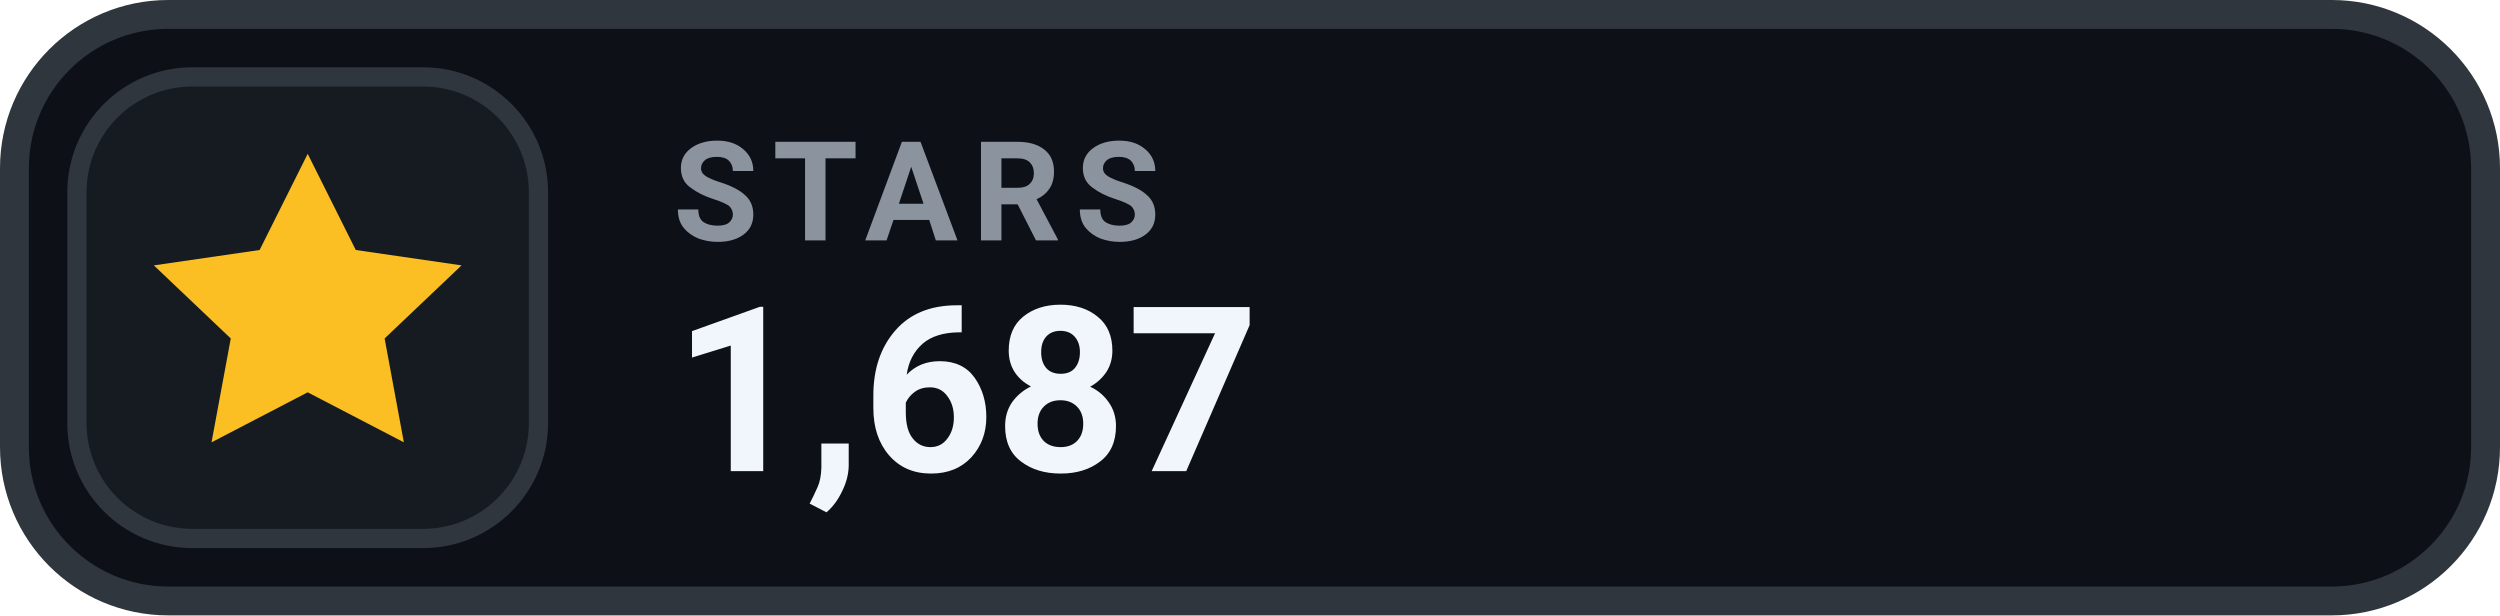
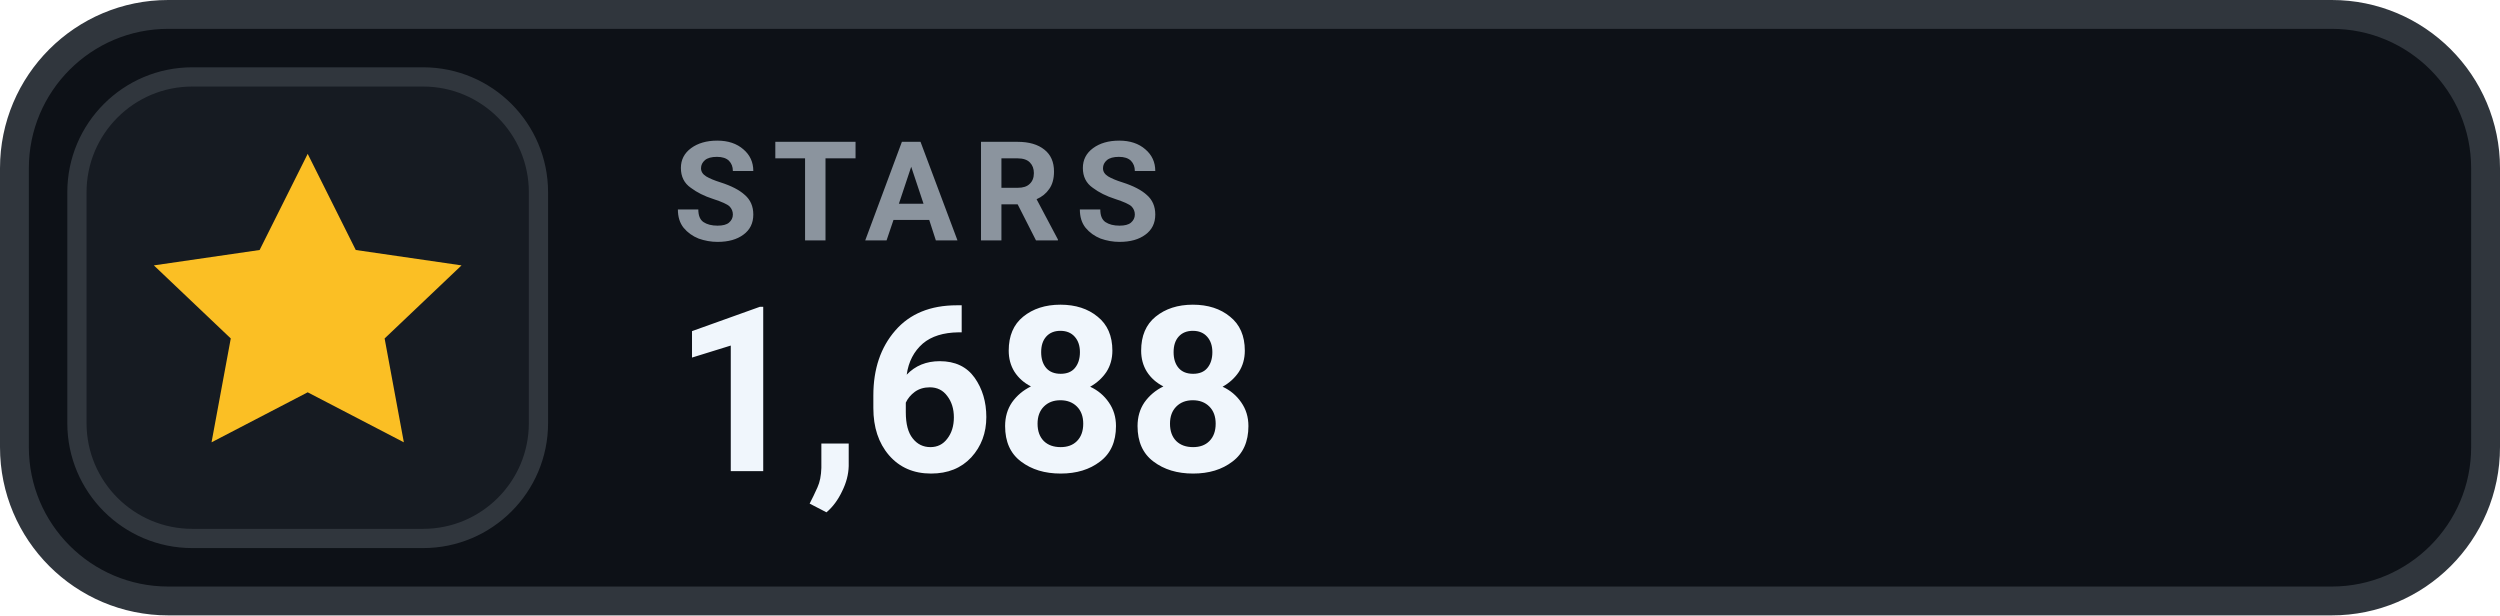
- <svg xmlns="http://www.w3.org/2000/svg" width="130" height="32" viewBox="0 0 130 32" role="img" aria-label="STARS 1,687">
+ <svg xmlns="http://www.w3.org/2000/svg" width="130" height="32" viewBox="0 0 130 32" role="img" aria-label="STARS 1,688">
  <rect x=".75" y=".75" width="128.5" height="30.5" rx="8" fill="#0D1117" stroke="#30363D" stroke-width="1.5" />
  <rect x="4" y="4" width="24" height="24" rx="6" fill="#161B22" stroke="#30363D" stroke-width="1" />
  <g transform="translate(16 16)" style="color:#FBBF24;">
    <path d="M0 -8 l2.5 5 5.5 .8 -4 3.8 1 5.4 -5 -2.6 -5 2.6 1 -5.4 -4 -3.8 5.5 -.8 Z" fill="currentColor" />
  </g>
  <text x="35" y="12.5" fill="#8B949E" font-family="-apple-system,BlinkMacSystemFont,'Segoe UI',Roboto,Helvetica,Arial,sans-serif" font-size="7.2" font-weight="700" letter-spacing=".75">STARS</text>
-   <text x="35" y="24.5" fill="#F0F6FC" font-family="-apple-system,BlinkMacSystemFont,'Segoe UI',Roboto,Helvetica,Arial,sans-serif" font-size="12" font-weight="700">1,687</text>
+   <text x="35" y="24.5" fill="#F0F6FC" font-family="-apple-system,BlinkMacSystemFont,'Segoe UI',Roboto,Helvetica,Arial,sans-serif" font-size="12" font-weight="700">1,688</text>
</svg>
